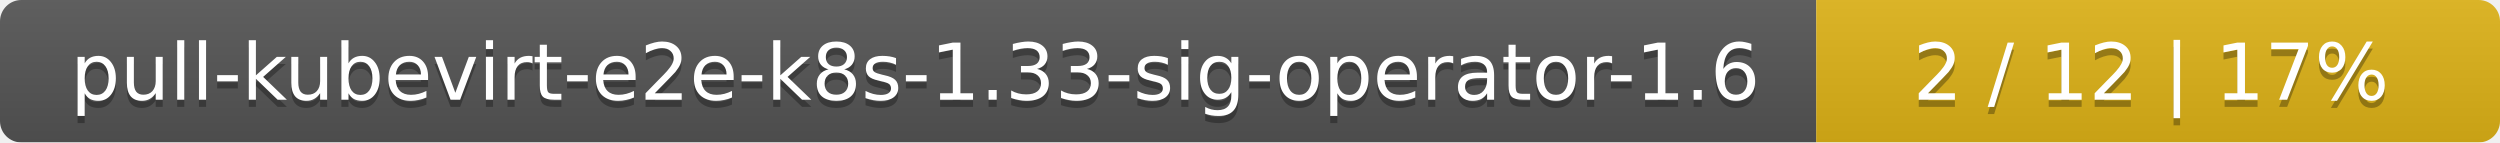
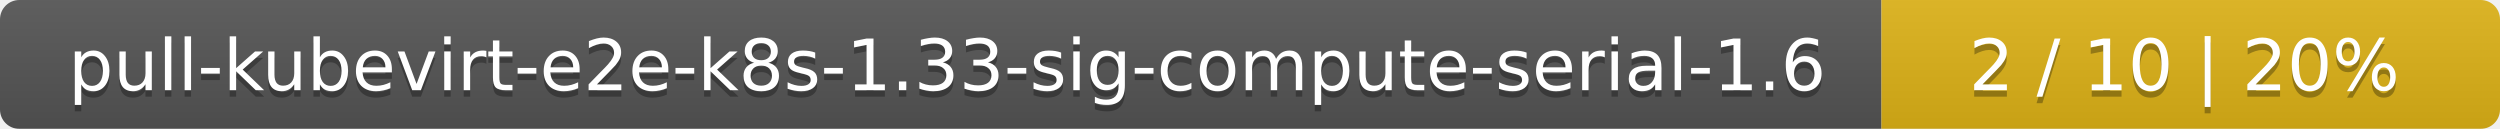
- <svg xmlns="http://www.w3.org/2000/svg" width="351" height="20">
+ <svg xmlns="http://www.w3.org/2000/svg" width="388" height="20">
  <linearGradient id="smooth" x2="0" y2="100%">
    <stop offset="0" stop-color="#bbb" stop-opacity=".1" />
    <stop offset="1" stop-opacity=".1" />
  </linearGradient>
  <mask id="round">
-     <rect width="351" height="20" rx="3" fill="#fff" />
+     <rect width="388" height="20" rx="3" fill="#fff" />
  </mask>
  <g mask="url(#round)">
-     <rect width="255" height="20" fill="#555" />
-     <rect x="255" width="96" height="20" fill="#dfb317" />
-     <rect width="351" height="20" fill="url(#smooth)" />
+     <rect width="292" height="20" fill="#555" />
+     <rect x="292" width="96" height="20" fill="#dfb317" />
+     <rect width="388" height="20" fill="url(#smooth)" />
  </g>
  <g fill="#fff" text-anchor="middle" font-family="DejaVu Sans,Verdana,Geneva,sans-serif" font-size="11">
-     <text x="128.5" y="15" fill="#010101" fill-opacity=".3">pull-kubevirt-e2e-k8s-1.33-sig-operator-1.6</text>
-     <text x="128.5" y="14">pull-kubevirt-e2e-k8s-1.33-sig-operator-1.6</text>
-     <text x="302" y="15" fill="#010101" fill-opacity=".3">2 / 12    |    17%</text>
-     <text x="302" y="14">2 / 12    |    17%</text>
+     <text x="147" y="15" fill="#010101" fill-opacity=".3">pull-kubevirt-e2e-k8s-1.33-sig-compute-serial-1.6</text>
+     <text x="147" y="14">pull-kubevirt-e2e-k8s-1.33-sig-compute-serial-1.6</text>
+     <text x="339" y="15" fill="#010101" fill-opacity=".3">2 / 10    |    20%</text>
+     <text x="339" y="14">2 / 10    |    20%</text>
  </g>
</svg>
